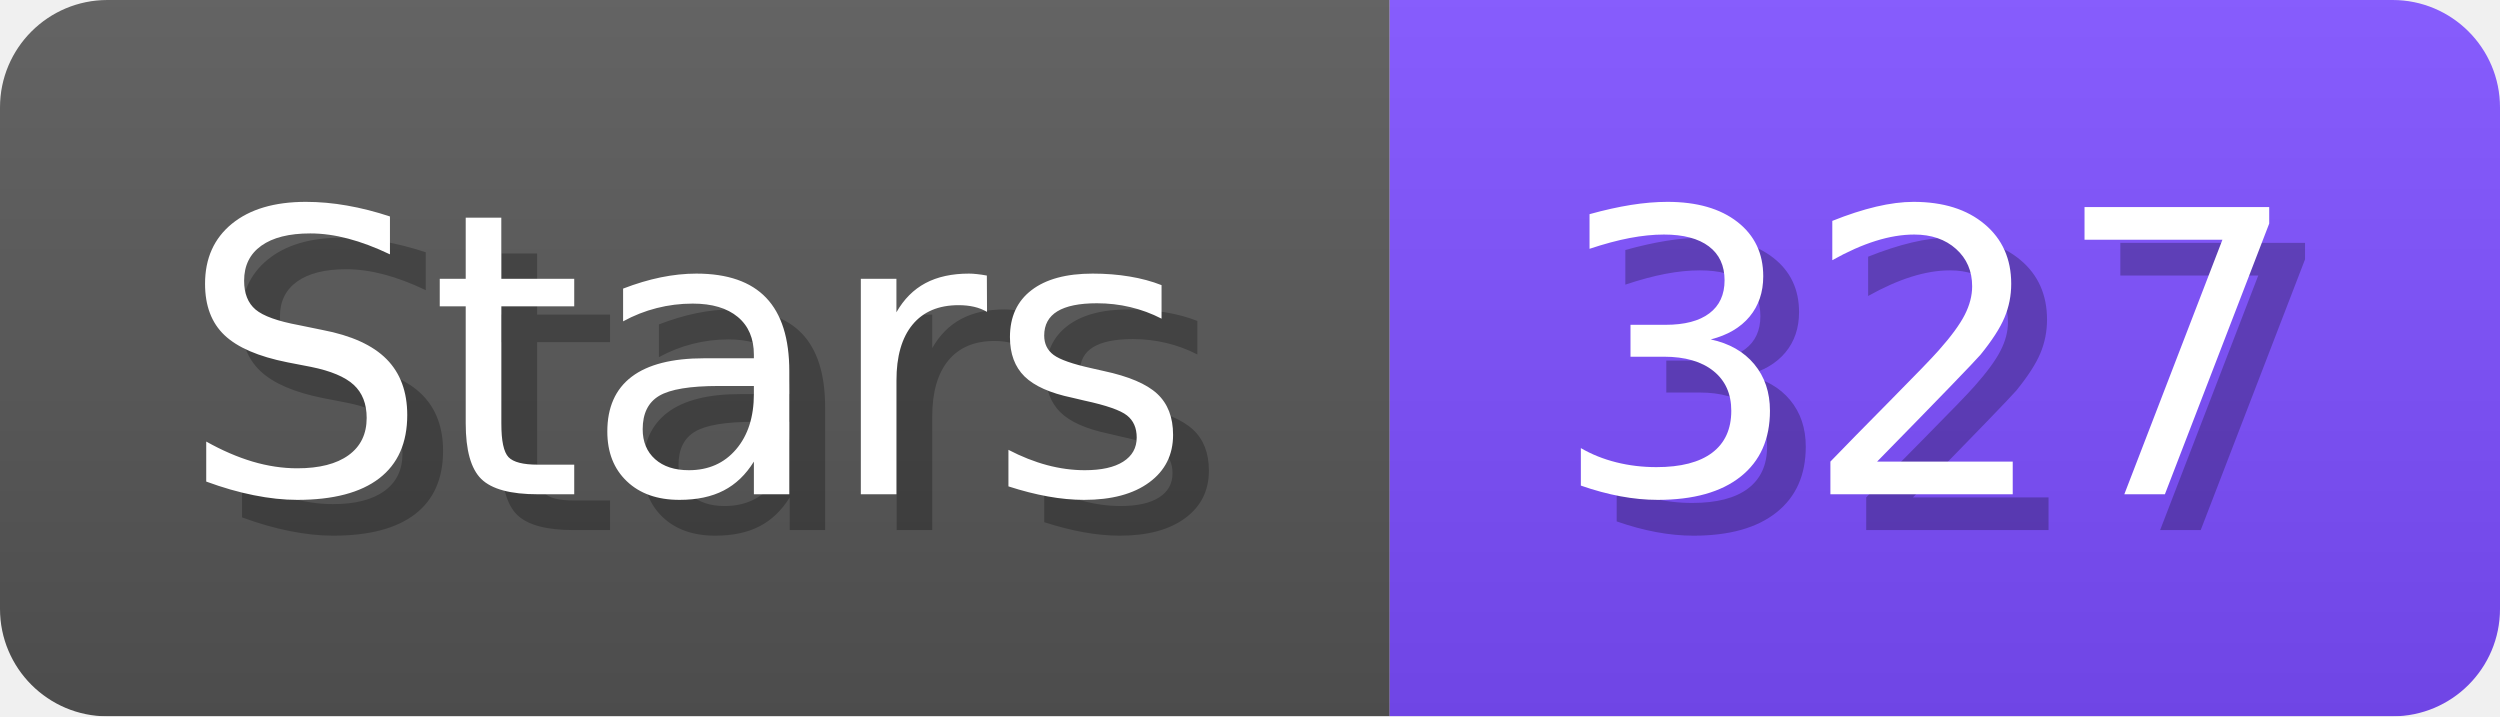
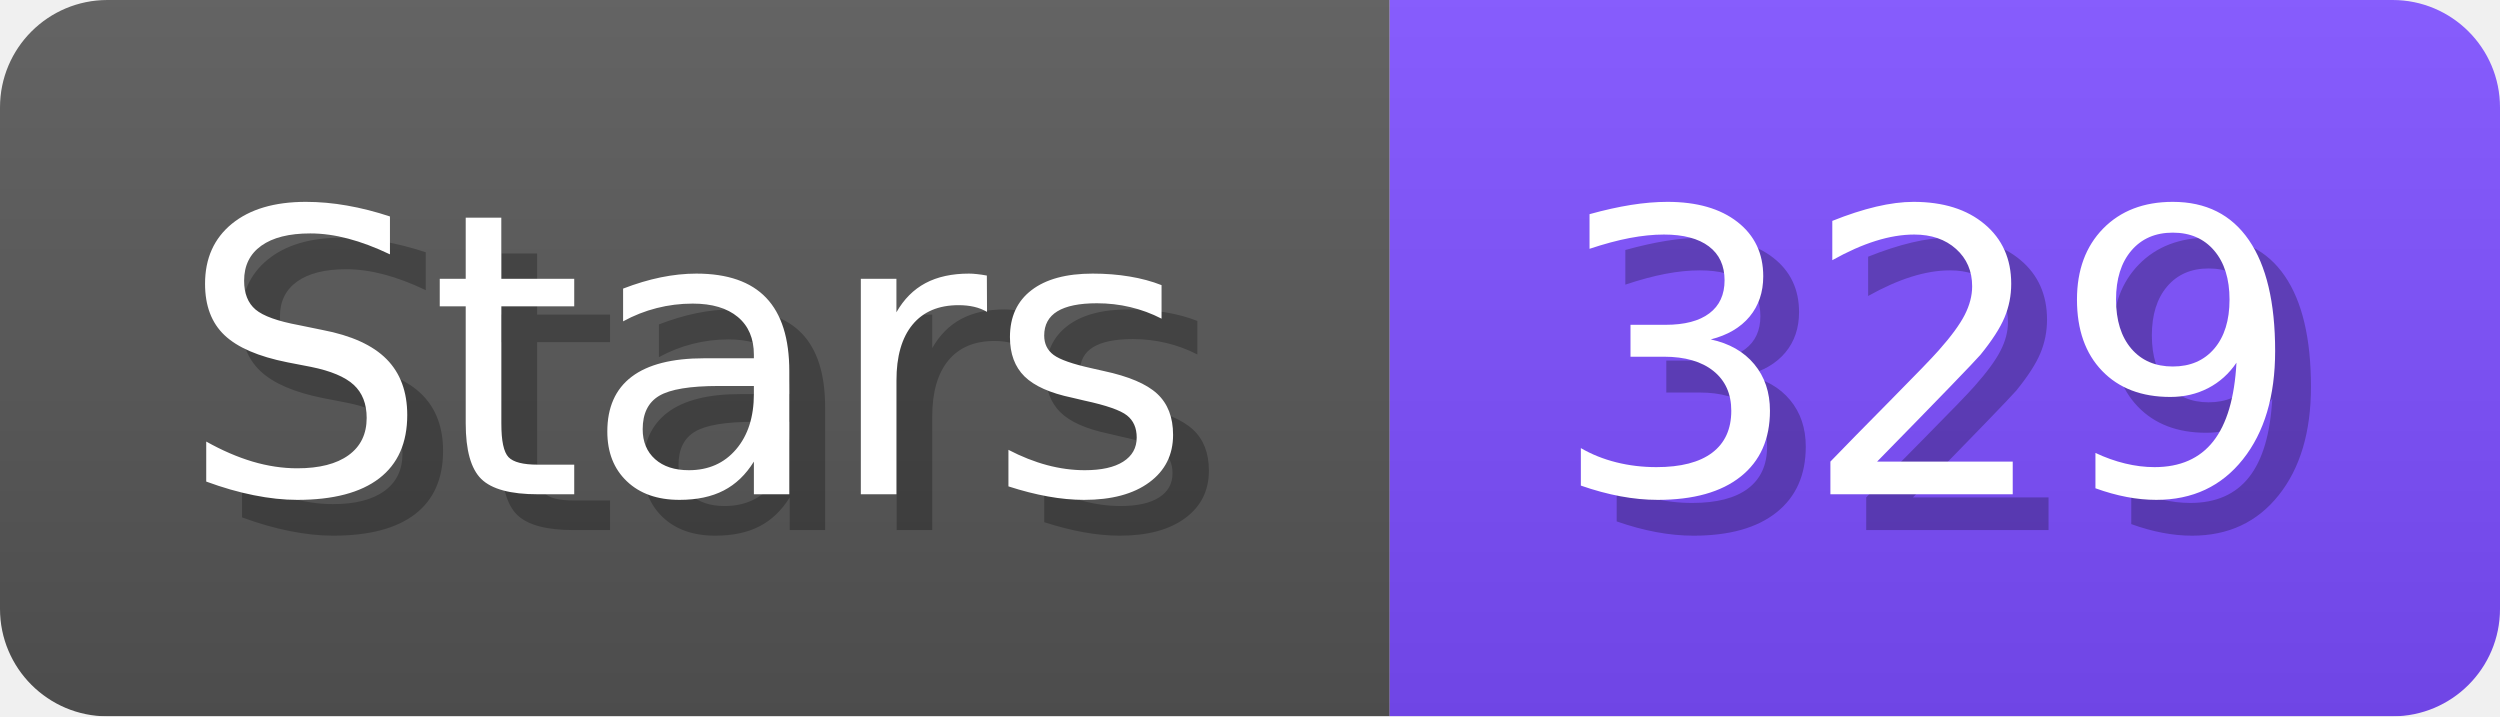
- <svg xmlns="http://www.w3.org/2000/svg" width="69.8" height="20" viewBox="0 0 698 200" role="img" aria-label="Stars: 327">
+ <svg xmlns="http://www.w3.org/2000/svg" width="69.8" height="20" viewBox="0 0 698 200" role="img" aria-label="Stars: 329">
  <linearGradient id="a" x2="0" y2="100%">
    <stop offset="0" stop-opacity=".1" stop-color="#EEE" />
    <stop offset="1" stop-opacity=".1" />
  </linearGradient>
  <mask id="m">
    <rect width="698" height="200" rx="30" fill="#FFF" />
  </mask>
  <g mask="url(#m)">
    <rect width="388" height="200" fill="#555" />
    <rect width="310" height="200" fill="#7C4DFF" x="388" />
    <rect width="698" height="200" fill="url(#a)" />
  </g>
  <g aria-hidden="true" fill="#fff" text-anchor="start" font-family="Verdana,DejaVu Sans,sans-serif" font-size="110">
    <text x="60" y="148" textLength="288" fill="#000" opacity="0.25">Stars</text>
    <text x="50" y="138" textLength="288">Stars</text>
-     <text x="443" y="148" textLength="210" fill="#000" opacity="0.25">327</text>
-     <text x="433" y="138" textLength="210">327</text>
+     <text x="443" y="148" textLength="210" fill="#000" opacity="0.25">329</text>
+     <text x="433" y="138" textLength="210">329</text>
  </g>
</svg>
